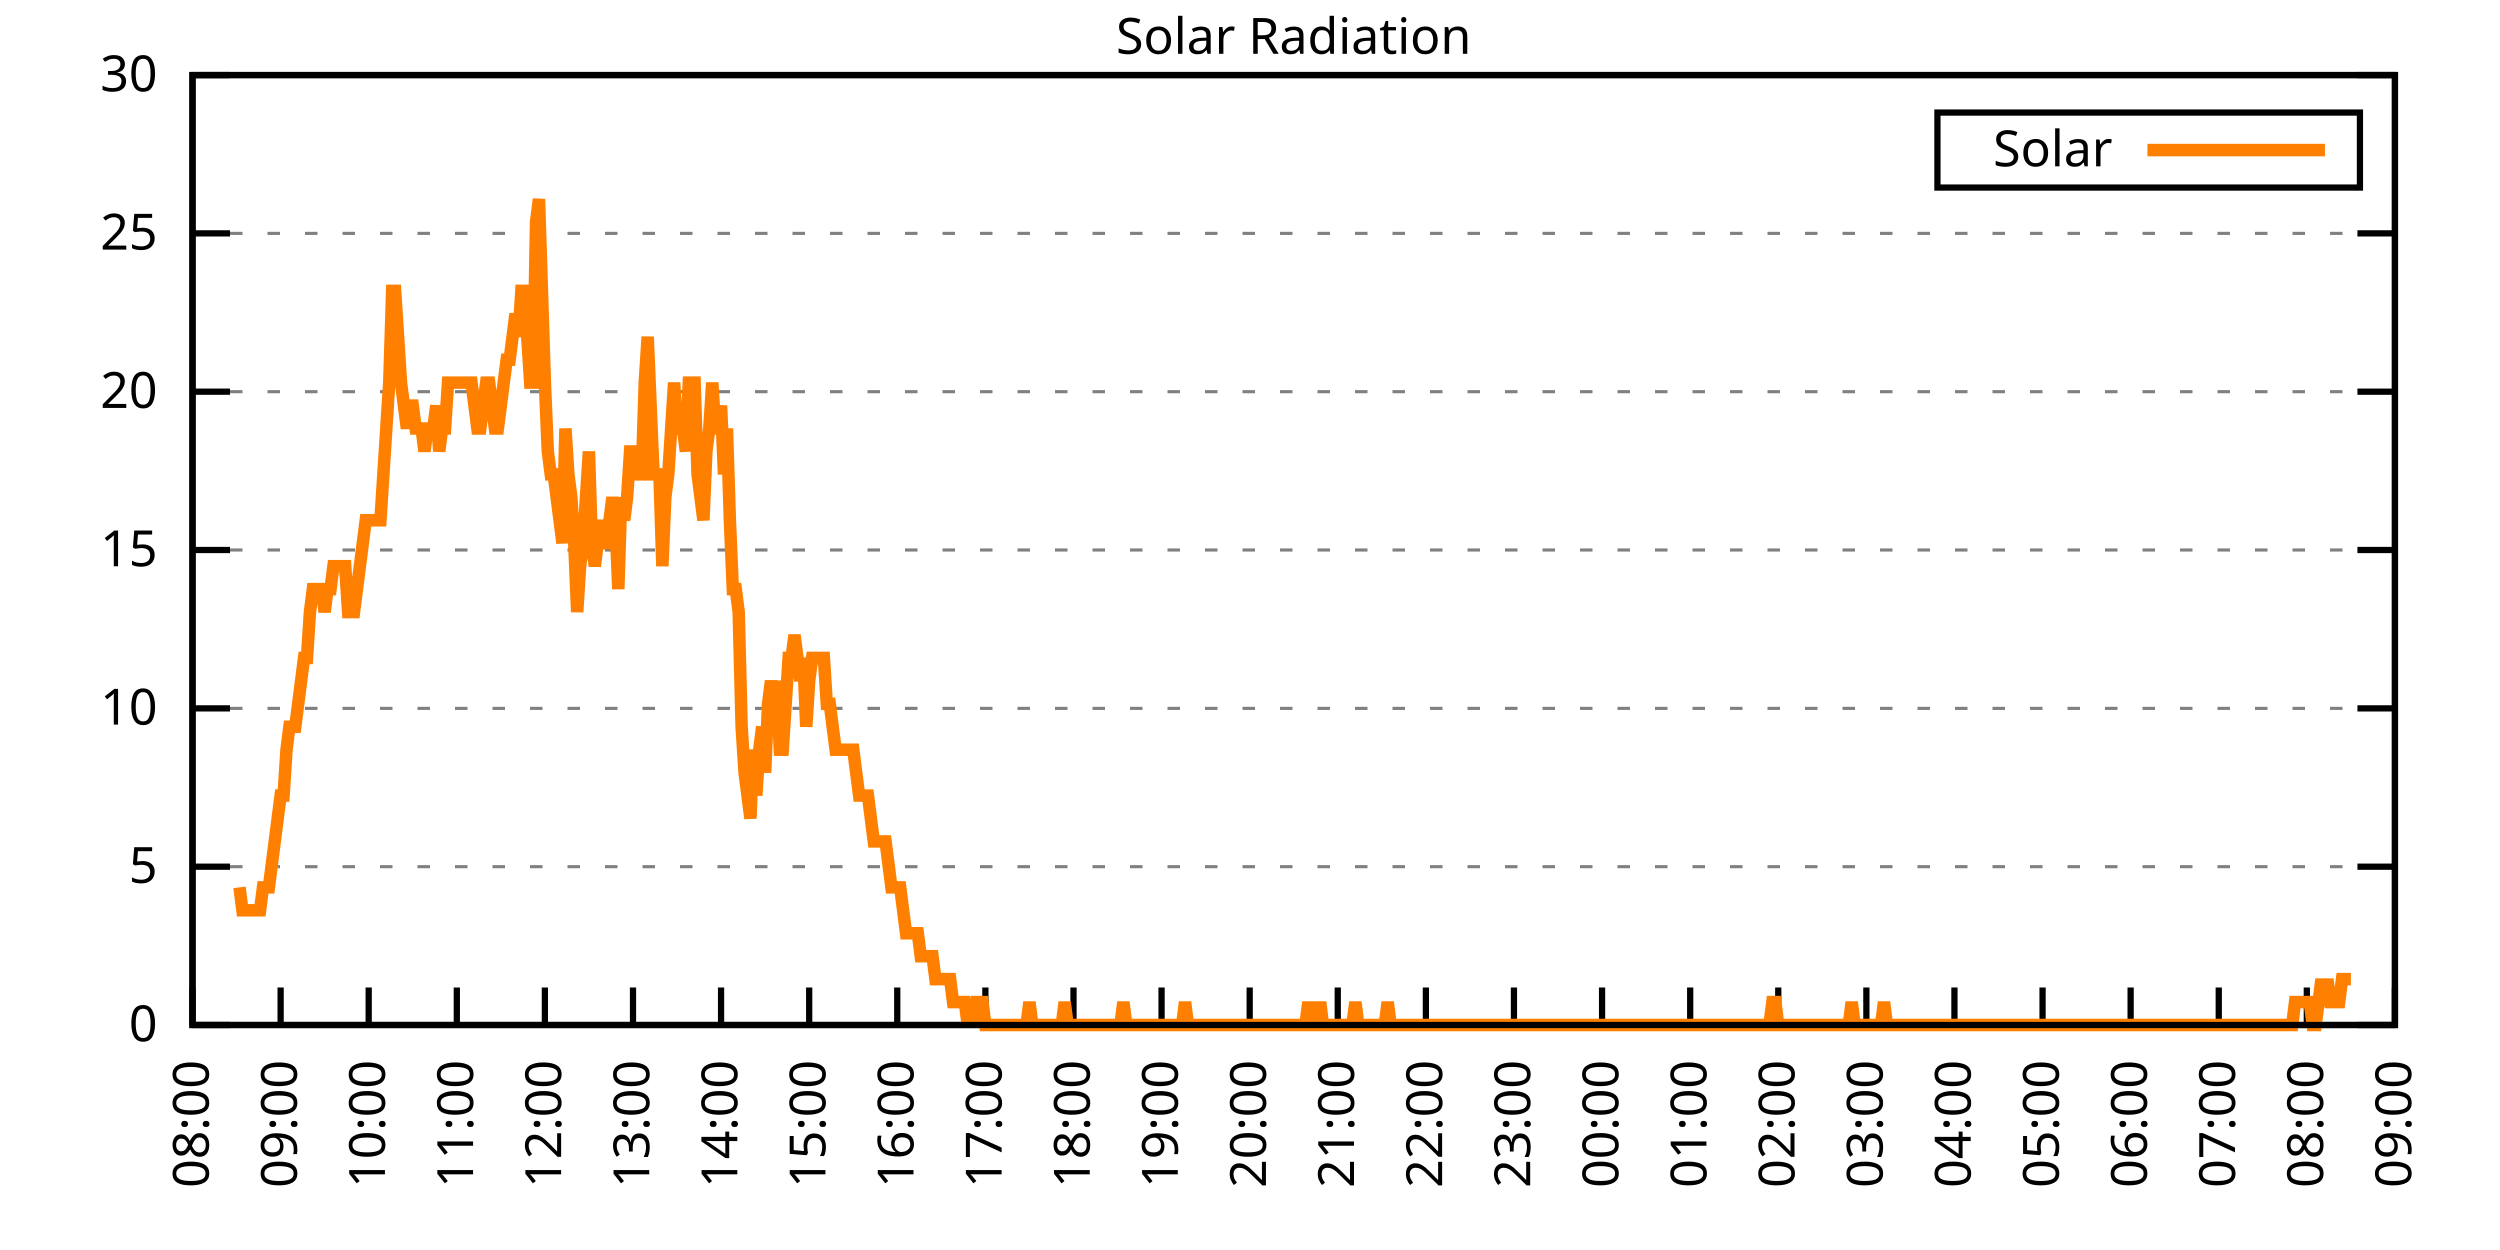
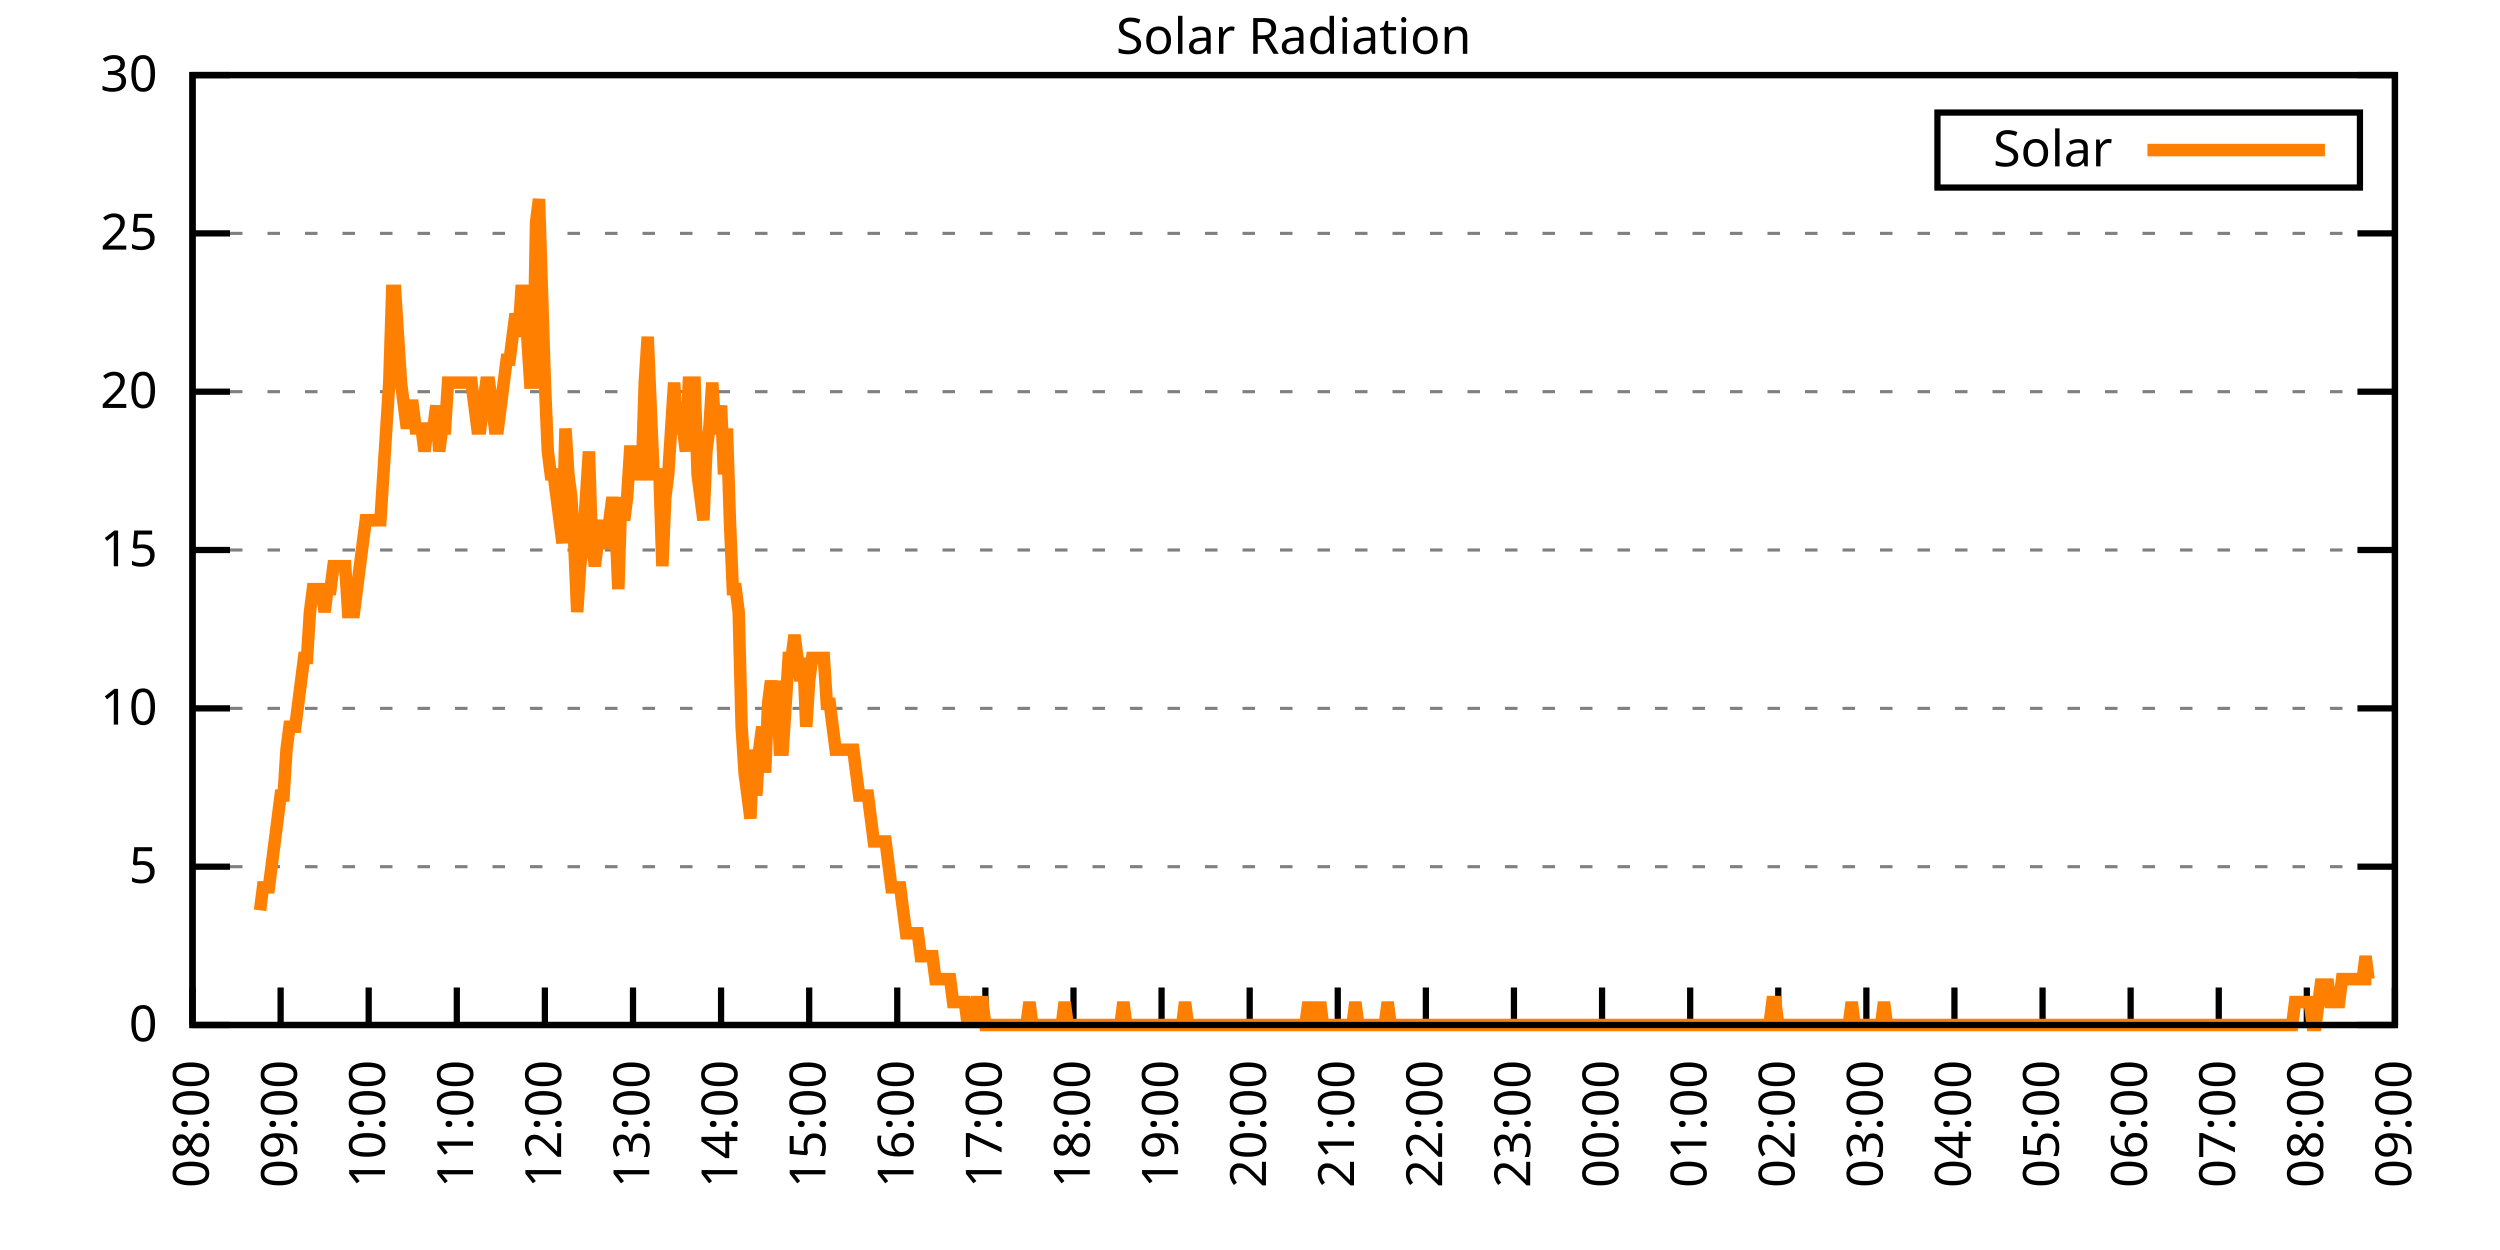
<svg xmlns="http://www.w3.org/2000/svg" xmlns:xlink="http://www.w3.org/1999/xlink" width="400" height="200" viewBox="0 0 400 200">
  <g id="gnuplot_canvas">
    <rect x="0" y="0" width="400" height="200" fill="none" />
    <defs>
      <circle id="gpDot" r="0.5" stroke-width="0.5" stroke="currentColor" />
      <path id="gpPt0" stroke-width="0.333" stroke="currentColor" d="M-1,0 h2 M0,-1 v2" />
      <path id="gpPt1" stroke-width="0.333" stroke="currentColor" d="M-1,-1 L1,1 M1,-1 L-1,1" />
      <path id="gpPt2" stroke-width="0.333" stroke="currentColor" d="M-1,0 L1,0 M0,-1 L0,1 M-1,-1 L1,1 M-1,1 L1,-1" />
      <rect id="gpPt3" stroke-width="0.333" stroke="currentColor" x="-1" y="-1" width="2" height="2" />
      <rect id="gpPt4" stroke-width="0.333" stroke="currentColor" fill="currentColor" x="-1" y="-1" width="2" height="2" />
      <circle id="gpPt5" stroke-width="0.333" stroke="currentColor" cx="0" cy="0" r="1" />
      <use xlink:href="#gpPt5" id="gpPt6" fill="currentColor" stroke="none" />
      <path id="gpPt7" stroke-width="0.333" stroke="currentColor" d="M0,-1.33 L-1.33,0.67 L1.33,0.67 z" />
      <use xlink:href="#gpPt7" id="gpPt8" fill="currentColor" stroke="none" />
      <use xlink:href="#gpPt7" id="gpPt9" stroke="currentColor" transform="rotate(180)" />
      <use xlink:href="#gpPt9" id="gpPt10" fill="currentColor" stroke="none" />
      <use xlink:href="#gpPt3" id="gpPt11" stroke="currentColor" transform="rotate(45)" />
      <use xlink:href="#gpPt11" id="gpPt12" fill="currentColor" stroke="none" />
      <path id="gpPt13" stroke-width="0.333" stroke="currentColor" d="M0,1.330 L1.265,0.411 L0.782,-1.067 L-0.782,-1.076 L-1.265,0.411 z" />
      <use xlink:href="#gpPt13" id="gpPt14" fill="currentColor" stroke="none" />
      <filter id="textbox" filterUnits="objectBoundingBox" x="0" y="0" height="1" width="1">
        <feFlood flood-color="white" flood-opacity="1" result="bgnd" />
        <feComposite in="SourceGraphic" in2="bgnd" operator="atop" />
      </filter>
      <filter id="greybox" filterUnits="objectBoundingBox" x="0" y="0" height="1" width="1">
        <feFlood flood-color="lightgrey" flood-opacity="1" result="grey" />
        <feComposite in="SourceGraphic" in2="grey" operator="atop" />
      </filter>
    </defs>
    <g fill="none" color="white" stroke="currentColor" stroke-width="1.00" stroke-linecap="butt" stroke-linejoin="miter">
</g>
    <g fill="none" color="black" stroke="currentColor" stroke-width="1.00" stroke-linecap="butt" stroke-linejoin="miter">
      <g stroke="none" shape-rendering="crispEdges">
        <polygon fill="rgb(255, 255, 255)" points="30.80,164.00 383.18,164.00 383.18,12.02 30.80,12.02 " />
      </g>
    </g>
    <g fill="none" color="black" stroke="currentColor" stroke-width="1.00" stroke-linecap="butt" stroke-linejoin="miter">
</g>
    <g fill="none" color="black" stroke="black" stroke-width="0.50" stroke-linecap="butt" stroke-linejoin="miter">
</g>
    <g fill="none" color="gray" stroke="currentColor" stroke-width="0.50" stroke-linecap="butt" stroke-linejoin="miter">
      <path stroke="gray" stroke-dasharray="2,4" class="gridline" d="M30.80,164.00 L383.19,164.00  " />
    </g>
    <g fill="none" color="gray" stroke="gray" stroke-width="1.00" stroke-linecap="butt" stroke-linejoin="miter">
</g>
    <g fill="none" color="black" stroke="currentColor" stroke-width="1.00" stroke-linecap="butt" stroke-linejoin="miter">
      <path stroke="black" d="M30.80,164.00 L36.80,164.00 M383.19,164.00 L377.19,164.00  " />
      <g transform="translate(25.20,166.60)" stroke="none" fill="black" font-family="Sans" font-size="8.00" text-anchor="end">
        <text>
          <tspan font-family="Sans"> 0</tspan>
        </text>
      </g>
    </g>
    <g fill="none" color="black" stroke="currentColor" stroke-width="1.00" stroke-linecap="butt" stroke-linejoin="miter">
</g>
    <g fill="none" color="black" stroke="black" stroke-width="0.50" stroke-linecap="butt" stroke-linejoin="miter">
</g>
    <g fill="none" color="gray" stroke="currentColor" stroke-width="0.50" stroke-linecap="butt" stroke-linejoin="miter">
      <path stroke="gray" stroke-dasharray="2,4" class="gridline" d="M30.80,138.67 L383.19,138.67  " />
    </g>
    <g fill="none" color="gray" stroke="gray" stroke-width="1.00" stroke-linecap="butt" stroke-linejoin="miter">
</g>
    <g fill="none" color="black" stroke="currentColor" stroke-width="1.00" stroke-linecap="butt" stroke-linejoin="miter">
      <path stroke="black" d="M30.80,138.67 L36.80,138.67 M383.19,138.67 L377.19,138.67  " />
      <g transform="translate(25.20,141.27)" stroke="none" fill="black" font-family="Sans" font-size="8.00" text-anchor="end">
        <text>
          <tspan font-family="Sans"> 5</tspan>
        </text>
      </g>
    </g>
    <g fill="none" color="black" stroke="currentColor" stroke-width="1.00" stroke-linecap="butt" stroke-linejoin="miter">
</g>
    <g fill="none" color="black" stroke="black" stroke-width="0.50" stroke-linecap="butt" stroke-linejoin="miter">
</g>
    <g fill="none" color="gray" stroke="currentColor" stroke-width="0.50" stroke-linecap="butt" stroke-linejoin="miter">
      <path stroke="gray" stroke-dasharray="2,4" class="gridline" d="M30.80,113.34 L383.19,113.34  " />
    </g>
    <g fill="none" color="gray" stroke="gray" stroke-width="1.00" stroke-linecap="butt" stroke-linejoin="miter">
</g>
    <g fill="none" color="black" stroke="currentColor" stroke-width="1.00" stroke-linecap="butt" stroke-linejoin="miter">
      <path stroke="black" d="M30.80,113.34 L36.80,113.34 M383.19,113.34 L377.19,113.34  " />
      <g transform="translate(25.20,115.94)" stroke="none" fill="black" font-family="Sans" font-size="8.00" text-anchor="end">
        <text>
          <tspan font-family="Sans"> 10</tspan>
        </text>
      </g>
    </g>
    <g fill="none" color="black" stroke="currentColor" stroke-width="1.00" stroke-linecap="butt" stroke-linejoin="miter">
</g>
    <g fill="none" color="black" stroke="black" stroke-width="0.50" stroke-linecap="butt" stroke-linejoin="miter">
</g>
    <g fill="none" color="gray" stroke="currentColor" stroke-width="0.50" stroke-linecap="butt" stroke-linejoin="miter">
      <path stroke="gray" stroke-dasharray="2,4" class="gridline" d="M30.80,88.00 L383.19,88.00  " />
    </g>
    <g fill="none" color="gray" stroke="gray" stroke-width="1.00" stroke-linecap="butt" stroke-linejoin="miter">
</g>
    <g fill="none" color="black" stroke="currentColor" stroke-width="1.00" stroke-linecap="butt" stroke-linejoin="miter">
      <path stroke="black" d="M30.80,88.00 L36.80,88.00 M383.19,88.00 L377.19,88.00  " />
      <g transform="translate(25.20,90.60)" stroke="none" fill="black" font-family="Sans" font-size="8.00" text-anchor="end">
        <text>
          <tspan font-family="Sans"> 15</tspan>
        </text>
      </g>
    </g>
    <g fill="none" color="black" stroke="currentColor" stroke-width="1.00" stroke-linecap="butt" stroke-linejoin="miter">
</g>
    <g fill="none" color="black" stroke="black" stroke-width="0.50" stroke-linecap="butt" stroke-linejoin="miter">
</g>
    <g fill="none" color="gray" stroke="currentColor" stroke-width="0.50" stroke-linecap="butt" stroke-linejoin="miter">
      <path stroke="gray" stroke-dasharray="2,4" class="gridline" d="M30.80,62.67 L383.19,62.67  " />
    </g>
    <g fill="none" color="gray" stroke="gray" stroke-width="1.00" stroke-linecap="butt" stroke-linejoin="miter">
</g>
    <g fill="none" color="black" stroke="currentColor" stroke-width="1.00" stroke-linecap="butt" stroke-linejoin="miter">
      <path stroke="black" d="M30.80,62.67 L36.80,62.67 M383.19,62.67 L377.19,62.67  " />
      <g transform="translate(25.20,65.27)" stroke="none" fill="black" font-family="Sans" font-size="8.00" text-anchor="end">
        <text>
          <tspan font-family="Sans"> 20</tspan>
        </text>
      </g>
    </g>
    <g fill="none" color="black" stroke="currentColor" stroke-width="1.00" stroke-linecap="butt" stroke-linejoin="miter">
</g>
    <g fill="none" color="black" stroke="black" stroke-width="0.50" stroke-linecap="butt" stroke-linejoin="miter">
</g>
    <g fill="none" color="gray" stroke="currentColor" stroke-width="0.50" stroke-linecap="butt" stroke-linejoin="miter">
      <path stroke="gray" stroke-dasharray="2,4" class="gridline" d="M30.80,37.34 L383.19,37.34  " />
    </g>
    <g fill="none" color="gray" stroke="gray" stroke-width="1.00" stroke-linecap="butt" stroke-linejoin="miter">
</g>
    <g fill="none" color="black" stroke="currentColor" stroke-width="1.00" stroke-linecap="butt" stroke-linejoin="miter">
      <path stroke="black" d="M30.80,37.34 L36.80,37.34 M383.19,37.34 L377.19,37.34  " />
      <g transform="translate(25.20,39.94)" stroke="none" fill="black" font-family="Sans" font-size="8.00" text-anchor="end">
        <text>
          <tspan font-family="Sans"> 25</tspan>
        </text>
      </g>
    </g>
    <g fill="none" color="black" stroke="currentColor" stroke-width="1.00" stroke-linecap="butt" stroke-linejoin="miter">
</g>
    <g fill="none" color="black" stroke="black" stroke-width="0.50" stroke-linecap="butt" stroke-linejoin="miter">
</g>
    <g fill="none" color="gray" stroke="currentColor" stroke-width="0.50" stroke-linecap="butt" stroke-linejoin="miter">
      <path stroke="gray" stroke-dasharray="2,4" class="gridline" d="M30.80,12.01 L383.19,12.01  " />
    </g>
    <g fill="none" color="gray" stroke="gray" stroke-width="1.00" stroke-linecap="butt" stroke-linejoin="miter">
</g>
    <g fill="none" color="black" stroke="currentColor" stroke-width="1.00" stroke-linecap="butt" stroke-linejoin="miter">
      <path stroke="black" d="M30.80,12.01 L36.80,12.01 M383.19,12.01 L377.19,12.01  " />
      <g transform="translate(25.20,14.61)" stroke="none" fill="black" font-family="Sans" font-size="8.00" text-anchor="end">
        <text>
          <tspan font-family="Sans"> 30</tspan>
        </text>
      </g>
    </g>
    <g fill="none" color="black" stroke="currentColor" stroke-width="1.00" stroke-linecap="butt" stroke-linejoin="miter">
      <path stroke="black" d="M30.80,164.00 L30.80,158.00  " />
      <g transform="translate(33.40,169.60) rotate(270.00)" stroke="none" fill="black" font-family="Sans" font-size="8.00" text-anchor="end">
        <text>
          <tspan font-family="Sans">08:00</tspan>
        </text>
      </g>
    </g>
    <g fill="none" color="black" stroke="currentColor" stroke-width="1.00" stroke-linecap="butt" stroke-linejoin="miter">
      <path stroke="black" d="M44.90,164.00 L44.90,158.00  " />
      <g transform="translate(47.50,169.60) rotate(270.00)" stroke="none" fill="black" font-family="Sans" font-size="8.00" text-anchor="end">
        <text>
          <tspan font-family="Sans">09:00</tspan>
        </text>
      </g>
    </g>
    <g fill="none" color="black" stroke="currentColor" stroke-width="1.00" stroke-linecap="butt" stroke-linejoin="miter">
      <path stroke="black" d="M58.99,164.00 L58.99,158.00  " />
      <g transform="translate(61.59,169.60) rotate(270.00)" stroke="none" fill="black" font-family="Sans" font-size="8.00" text-anchor="end">
        <text>
          <tspan font-family="Sans">10:00</tspan>
        </text>
      </g>
    </g>
    <g fill="none" color="black" stroke="currentColor" stroke-width="1.00" stroke-linecap="butt" stroke-linejoin="miter">
      <path stroke="black" d="M73.09,164.00 L73.09,158.00  " />
      <g transform="translate(75.69,169.60) rotate(270.00)" stroke="none" fill="black" font-family="Sans" font-size="8.00" text-anchor="end">
        <text>
          <tspan font-family="Sans">11:00</tspan>
        </text>
      </g>
    </g>
    <g fill="none" color="black" stroke="currentColor" stroke-width="1.00" stroke-linecap="butt" stroke-linejoin="miter">
      <path stroke="black" d="M87.18,164.00 L87.18,158.00  " />
      <g transform="translate(89.78,169.60) rotate(270.00)" stroke="none" fill="black" font-family="Sans" font-size="8.00" text-anchor="end">
        <text>
          <tspan font-family="Sans">12:00</tspan>
        </text>
      </g>
    </g>
    <g fill="none" color="black" stroke="currentColor" stroke-width="1.00" stroke-linecap="butt" stroke-linejoin="miter">
      <path stroke="black" d="M101.28,164.00 L101.28,158.00  " />
      <g transform="translate(103.88,169.60) rotate(270.00)" stroke="none" fill="black" font-family="Sans" font-size="8.00" text-anchor="end">
        <text>
          <tspan font-family="Sans">13:00</tspan>
        </text>
      </g>
    </g>
    <g fill="none" color="black" stroke="currentColor" stroke-width="1.00" stroke-linecap="butt" stroke-linejoin="miter">
      <path stroke="black" d="M115.37,164.00 L115.37,158.00  " />
      <g transform="translate(117.97,169.60) rotate(270.00)" stroke="none" fill="black" font-family="Sans" font-size="8.00" text-anchor="end">
        <text>
          <tspan font-family="Sans">14:00</tspan>
        </text>
      </g>
    </g>
    <g fill="none" color="black" stroke="currentColor" stroke-width="1.00" stroke-linecap="butt" stroke-linejoin="miter">
      <path stroke="black" d="M129.47,164.00 L129.47,158.00  " />
      <g transform="translate(132.07,169.60) rotate(270.00)" stroke="none" fill="black" font-family="Sans" font-size="8.00" text-anchor="end">
        <text>
          <tspan font-family="Sans">15:00</tspan>
        </text>
      </g>
    </g>
    <g fill="none" color="black" stroke="currentColor" stroke-width="1.00" stroke-linecap="butt" stroke-linejoin="miter">
      <path stroke="black" d="M143.56,164.00 L143.56,158.00  " />
      <g transform="translate(146.16,169.60) rotate(270.00)" stroke="none" fill="black" font-family="Sans" font-size="8.00" text-anchor="end">
        <text>
          <tspan font-family="Sans">16:00</tspan>
        </text>
      </g>
    </g>
    <g fill="none" color="black" stroke="currentColor" stroke-width="1.00" stroke-linecap="butt" stroke-linejoin="miter">
      <path stroke="black" d="M157.66,164.00 L157.66,158.00  " />
      <g transform="translate(160.26,169.60) rotate(270.00)" stroke="none" fill="black" font-family="Sans" font-size="8.00" text-anchor="end">
        <text>
          <tspan font-family="Sans">17:00</tspan>
        </text>
      </g>
    </g>
    <g fill="none" color="black" stroke="currentColor" stroke-width="1.00" stroke-linecap="butt" stroke-linejoin="miter">
      <path stroke="black" d="M171.76,164.00 L171.76,158.00  " />
      <g transform="translate(174.36,169.60) rotate(270.00)" stroke="none" fill="black" font-family="Sans" font-size="8.00" text-anchor="end">
        <text>
          <tspan font-family="Sans">18:00</tspan>
        </text>
      </g>
    </g>
    <g fill="none" color="black" stroke="currentColor" stroke-width="1.00" stroke-linecap="butt" stroke-linejoin="miter">
      <path stroke="black" d="M185.85,164.00 L185.85,158.00  " />
      <g transform="translate(188.45,169.60) rotate(270.00)" stroke="none" fill="black" font-family="Sans" font-size="8.00" text-anchor="end">
        <text>
          <tspan font-family="Sans">19:00</tspan>
        </text>
      </g>
    </g>
    <g fill="none" color="black" stroke="currentColor" stroke-width="1.00" stroke-linecap="butt" stroke-linejoin="miter">
      <path stroke="black" d="M199.95,164.00 L199.95,158.00  " />
      <g transform="translate(202.55,169.60) rotate(270.00)" stroke="none" fill="black" font-family="Sans" font-size="8.00" text-anchor="end">
        <text>
          <tspan font-family="Sans">20:00</tspan>
        </text>
      </g>
    </g>
    <g fill="none" color="black" stroke="currentColor" stroke-width="1.00" stroke-linecap="butt" stroke-linejoin="miter">
      <path stroke="black" d="M214.04,164.00 L214.04,158.00  " />
      <g transform="translate(216.64,169.60) rotate(270.00)" stroke="none" fill="black" font-family="Sans" font-size="8.00" text-anchor="end">
        <text>
          <tspan font-family="Sans">21:00</tspan>
        </text>
      </g>
    </g>
    <g fill="none" color="black" stroke="currentColor" stroke-width="1.00" stroke-linecap="butt" stroke-linejoin="miter">
      <path stroke="black" d="M228.14,164.00 L228.14,158.00  " />
      <g transform="translate(230.74,169.60) rotate(270.00)" stroke="none" fill="black" font-family="Sans" font-size="8.00" text-anchor="end">
        <text>
          <tspan font-family="Sans">22:00</tspan>
        </text>
      </g>
    </g>
    <g fill="none" color="black" stroke="currentColor" stroke-width="1.00" stroke-linecap="butt" stroke-linejoin="miter">
      <path stroke="black" d="M242.23,164.00 L242.23,158.00  " />
      <g transform="translate(244.83,169.60) rotate(270.00)" stroke="none" fill="black" font-family="Sans" font-size="8.00" text-anchor="end">
        <text>
          <tspan font-family="Sans">23:00</tspan>
        </text>
      </g>
    </g>
    <g fill="none" color="black" stroke="currentColor" stroke-width="1.00" stroke-linecap="butt" stroke-linejoin="miter">
      <path stroke="black" d="M256.33,164.00 L256.33,158.00  " />
      <g transform="translate(258.93,169.60) rotate(270.00)" stroke="none" fill="black" font-family="Sans" font-size="8.00" text-anchor="end">
        <text>
          <tspan font-family="Sans">00:00</tspan>
        </text>
      </g>
    </g>
    <g fill="none" color="black" stroke="currentColor" stroke-width="1.00" stroke-linecap="butt" stroke-linejoin="miter">
      <path stroke="black" d="M270.43,164.00 L270.43,158.00  " />
      <g transform="translate(273.03,169.60) rotate(270.00)" stroke="none" fill="black" font-family="Sans" font-size="8.00" text-anchor="end">
        <text>
          <tspan font-family="Sans">01:00</tspan>
        </text>
      </g>
    </g>
    <g fill="none" color="black" stroke="currentColor" stroke-width="1.00" stroke-linecap="butt" stroke-linejoin="miter">
      <path stroke="black" d="M284.52,164.00 L284.52,158.00  " />
      <g transform="translate(287.12,169.60) rotate(270.00)" stroke="none" fill="black" font-family="Sans" font-size="8.00" text-anchor="end">
        <text>
          <tspan font-family="Sans">02:00</tspan>
        </text>
      </g>
    </g>
    <g fill="none" color="black" stroke="currentColor" stroke-width="1.00" stroke-linecap="butt" stroke-linejoin="miter">
      <path stroke="black" d="M298.62,164.00 L298.62,158.00  " />
      <g transform="translate(301.22,169.60) rotate(270.00)" stroke="none" fill="black" font-family="Sans" font-size="8.00" text-anchor="end">
        <text>
          <tspan font-family="Sans">03:00</tspan>
        </text>
      </g>
    </g>
    <g fill="none" color="black" stroke="currentColor" stroke-width="1.00" stroke-linecap="butt" stroke-linejoin="miter">
      <path stroke="black" d="M312.71,164.00 L312.71,158.00  " />
      <g transform="translate(315.31,169.60) rotate(270.00)" stroke="none" fill="black" font-family="Sans" font-size="8.00" text-anchor="end">
        <text>
          <tspan font-family="Sans">04:00</tspan>
        </text>
      </g>
    </g>
    <g fill="none" color="black" stroke="currentColor" stroke-width="1.00" stroke-linecap="butt" stroke-linejoin="miter">
      <path stroke="black" d="M326.81,164.00 L326.81,158.00  " />
      <g transform="translate(329.41,169.60) rotate(270.00)" stroke="none" fill="black" font-family="Sans" font-size="8.00" text-anchor="end">
        <text>
          <tspan font-family="Sans">05:00</tspan>
        </text>
      </g>
    </g>
    <g fill="none" color="black" stroke="currentColor" stroke-width="1.00" stroke-linecap="butt" stroke-linejoin="miter">
      <path stroke="black" d="M340.90,164.00 L340.90,158.00  " />
      <g transform="translate(343.50,169.60) rotate(270.00)" stroke="none" fill="black" font-family="Sans" font-size="8.00" text-anchor="end">
        <text>
          <tspan font-family="Sans">06:00</tspan>
        </text>
      </g>
    </g>
    <g fill="none" color="black" stroke="currentColor" stroke-width="1.00" stroke-linecap="butt" stroke-linejoin="miter">
      <path stroke="black" d="M355.00,164.00 L355.00,158.00  " />
      <g transform="translate(357.60,169.60) rotate(270.00)" stroke="none" fill="black" font-family="Sans" font-size="8.00" text-anchor="end">
        <text>
          <tspan font-family="Sans">07:00</tspan>
        </text>
      </g>
    </g>
    <g fill="none" color="black" stroke="currentColor" stroke-width="1.00" stroke-linecap="butt" stroke-linejoin="miter">
      <path stroke="black" d="M369.09,164.00 L369.09,158.00  " />
      <g transform="translate(371.69,169.60) rotate(270.00)" stroke="none" fill="black" font-family="Sans" font-size="8.00" text-anchor="end">
        <text>
          <tspan font-family="Sans">08:00</tspan>
        </text>
      </g>
    </g>
    <g fill="none" color="black" stroke="currentColor" stroke-width="1.00" stroke-linecap="butt" stroke-linejoin="miter">
      <path stroke="black" d="M383.19,164.00 L383.19,158.00  " />
      <g transform="translate(385.79,169.60) rotate(270.00)" stroke="none" fill="black" font-family="Sans" font-size="8.00" text-anchor="end">
        <text>
          <tspan font-family="Sans">09:00</tspan>
        </text>
      </g>
    </g>
    <g fill="none" color="black" stroke="currentColor" stroke-width="1.00" stroke-linecap="butt" stroke-linejoin="miter">
</g>
    <g fill="none" color="black" stroke="currentColor" stroke-width="1.00" stroke-linecap="butt" stroke-linejoin="miter">
      <path stroke="black" d="M30.80,12.01 L30.80,164.00 L383.19,164.00 L383.19,12.01 L30.80,12.01 Z  " />
    </g>
    <g fill="none" color="black" stroke="currentColor" stroke-width="1.00" stroke-linecap="butt" stroke-linejoin="miter">
</g>
    <g fill="none" color="black" stroke="currentColor" stroke-width="1.00" stroke-linecap="butt" stroke-linejoin="miter">
      <path stroke="black" d="M309.99,30.01 L309.99,18.01 L377.59,18.01 L377.59,30.01 L309.99,30.01 Z  " />
    </g>
    <g id="Solar_Radiation_plot_1">
      <g fill="none" color="white" stroke="black" stroke-width="2.00" stroke-linecap="butt" stroke-linejoin="miter">
</g>
      <g fill="none" color="black" stroke="currentColor" stroke-width="2.00" stroke-linecap="butt" stroke-linejoin="miter">
        <g transform="translate(337.99,26.61)" stroke="none" fill="black" font-family="Sans" font-size="8.00" text-anchor="end">
          <text>
            <tspan font-family="Sans">Solar</tspan>
          </text>
        </g>
      </g>
      <g fill="none" color="black" stroke="currentColor" stroke-width="2.00" stroke-linecap="butt" stroke-linejoin="miter">
-         <path stroke="rgb(255, 127,   0)" d="M343.59,24.01 L371.99,24.01 M38.32,141.98 L38.79,145.65 L39.26,145.65 L39.73,145.65 L40.20,145.65 L40.67,145.65   L41.14,145.65 L41.61,145.65 L42.08,141.98 L42.55,141.98 L43.02,141.98 L43.49,138.30 L43.96,134.63 L44.43,130.96   L44.90,127.29 L45.37,127.29 L45.84,119.95 L46.31,116.28 L46.78,116.28 L47.24,116.28 L47.71,112.61 L48.18,108.94   L48.65,105.27 L49.12,105.27 L49.59,97.93 L50.06,94.26 L50.53,94.26 L51.00,94.26 L51.47,94.26 L51.94,97.93   L52.41,94.26 L52.88,94.26 L53.35,90.59 L53.82,90.59 L54.29,90.59 L54.76,90.59 L55.23,90.59 L55.70,97.93   L56.17,97.93 L56.64,97.93 L57.11,94.26 L57.58,90.59 L58.05,86.91 L58.52,83.24 L58.99,83.24 L59.46,83.24   L59.93,83.24 L60.40,83.24 L60.87,83.24 L61.34,75.90 L61.81,68.56 L62.28,61.22 L62.75,46.54 L63.22,46.54   L63.69,53.88 L64.16,61.22 L64.63,64.89 L65.10,68.56 L65.57,64.89 L66.04,64.89 L66.51,68.56 L66.98,68.56   L67.45,68.56 L67.92,72.23 L68.39,68.56 L68.86,68.56 L69.33,68.56 L69.80,64.89 L70.27,72.23 L70.74,68.56   L71.21,68.56 L71.68,61.22 L72.15,61.22 L72.62,61.22 L73.09,61.22 L73.56,61.22 L74.03,61.22 L74.50,61.22   L74.97,61.22 L75.44,61.22 L75.91,64.89 L76.38,68.56 L76.85,68.56 L77.32,64.89 L77.79,61.22 L78.26,61.22   L78.73,64.89 L79.19,68.56 L79.66,68.56 L80.13,64.89 L80.60,61.22 L81.07,57.55 L81.54,57.55 L82.01,53.88   L82.48,50.21 L82.95,53.88 L83.42,46.54 L83.89,46.54 L84.36,53.88 L84.83,61.22 L85.30,61.22 L85.77,35.52   L86.24,31.85 L86.71,46.54 L87.18,61.22 L87.65,72.23 L88.12,75.90 L88.59,75.90 L89.06,79.57 L89.53,83.24   L90.00,86.91 L90.47,68.56 L90.94,75.90 L91.41,79.57 L91.88,86.91 L92.35,97.93 L92.82,90.59 L93.29,86.91   L93.76,79.57 L94.23,72.23 L94.70,86.91 L95.17,90.59 L95.64,86.91 L96.11,83.24 L96.58,86.91 L97.05,86.91   L97.52,83.24 L97.99,79.57 L98.46,83.24 L98.93,94.26 L99.40,79.57 L99.87,83.24 L100.34,79.57 L100.81,72.23   L101.28,72.23 L101.75,72.23 L102.22,75.90 L102.69,75.90 L103.16,61.22 L103.63,53.88 L104.10,64.89 L104.57,75.90   L105.04,75.90 L105.51,75.90 L105.98,90.59 L106.45,79.57 L106.92,75.90 L107.39,68.56 L107.86,61.22 L108.33,68.56   L108.80,68.56 L109.27,68.56 L109.74,72.23 L110.21,61.22 L110.68,61.22 L111.14,61.22 L111.61,75.90 L112.08,79.57   L112.55,83.24 L113.02,72.23 L113.49,68.56 L113.96,61.22 L114.43,68.56 L114.90,68.56 L115.37,64.89 L115.84,75.90   L116.31,68.56 L116.78,83.24 L117.25,94.26 L117.72,94.26 L118.19,97.93 L118.66,116.28 L119.13,123.62 L119.60,127.29   L120.07,130.96 L120.54,119.95 L121.01,127.29 L121.48,119.95 L121.95,116.28 L122.42,123.62 L122.89,112.61 L123.36,108.94   L123.83,112.61 L124.30,108.94 L124.77,119.95 L125.24,119.95 L125.71,112.61 L126.18,105.27 L126.65,105.27 L127.12,101.60   L127.59,105.27 L128.06,108.94 L128.53,105.27 L129.00,116.28 L129.47,108.94 L129.94,105.27 L130.41,105.27 L130.88,105.27   L131.35,105.27 L131.82,105.27 L132.29,112.61 L132.76,112.61 L133.23,116.28 L133.70,119.95 L134.17,119.95 L134.64,119.95   L135.11,119.95 L135.58,119.95 L136.05,119.95 L136.52,119.95 L136.99,123.62 L137.46,127.29 L137.93,127.29 L138.40,127.29   L138.87,127.29 L139.34,130.96 L139.81,134.63 L140.28,134.63 L140.75,134.63 L141.22,134.63 L141.69,134.63 L142.16,138.30   L142.63,141.98 L143.09,141.98 L143.56,141.98 L144.03,141.98 L144.50,145.65 L144.97,149.32 L145.44,149.32 L145.91,149.32   L146.38,149.32 L146.85,149.32 L147.32,152.99 L147.79,152.99 L148.26,152.99 L148.73,152.99 L149.20,152.99 L149.67,156.66   L150.14,156.66 L150.61,156.66 L151.08,156.66 L151.55,156.66 L152.02,156.66 L152.49,160.33 L152.96,160.33 L153.43,160.33   L153.90,160.33 L154.37,160.33 L154.84,164.00 L155.31,160.33 L155.78,164.00 L156.25,160.33 L156.72,160.33 L157.19,160.33   L157.66,164.00 L158.13,164.00 L158.60,164.00 L159.07,164.00 L159.54,164.00 L160.01,164.00 L160.48,164.00 L160.95,164.00   L161.42,164.00 L161.89,164.00 L162.36,164.00 L162.83,164.00 L163.30,164.00 L163.77,164.00 L164.24,164.00 L164.71,160.33   L165.18,164.00 L165.65,164.00 L166.12,164.00 L166.59,164.00 L167.06,164.00 L167.53,164.00 L168.00,164.00 L168.47,164.00   L168.94,164.00 L169.41,164.00 L169.88,164.00 L170.35,160.33 L170.82,164.00 L171.29,164.00 L171.76,164.00 L172.23,164.00   L172.70,164.00 L173.17,164.00 L173.64,164.00 L174.11,164.00 L174.58,164.00 L175.04,164.00 L175.51,164.00 L175.98,164.00   L176.45,164.00 L176.92,164.00 L177.39,164.00 L177.86,164.00 L178.33,164.00 L178.80,164.00 L179.27,164.00 L179.74,160.33   L180.21,164.00 L180.68,164.00 L181.15,164.00 L181.62,164.00 L182.09,164.00 L182.56,164.00 L183.03,164.00 L183.50,164.00   L183.97,164.00 L184.44,164.00 L184.91,164.00 L185.38,164.00 L185.85,164.00 L186.32,164.00 L186.79,164.00 L187.26,164.00   L187.73,164.00 L188.20,164.00 L188.67,164.00 L189.14,164.00 L189.61,160.33 L190.08,164.00 L190.55,164.00 L191.02,164.00   L191.49,164.00 L191.96,164.00 L192.43,164.00 L192.90,164.00 L193.37,164.00 L193.84,164.00 L194.31,164.00 L194.78,164.00   L195.25,164.00 L195.72,164.00 L196.19,164.00 L196.66,164.00 L197.13,164.00 L197.60,164.00 L198.07,164.00 L198.54,164.00   L199.01,164.00 L199.48,164.00 L199.95,164.00 L200.42,164.00 L200.89,164.00 L201.36,164.00 L201.83,164.00 L202.30,164.00   L202.77,164.00 L203.24,164.00 L203.71,164.00 L204.18,164.00 L204.65,164.00 L205.12,164.00 L205.59,164.00 L206.06,164.00   L206.53,164.00 L207.00,164.00 L207.46,164.00 L207.93,164.00 L208.40,164.00 L208.87,164.00 L209.34,160.33 L209.81,164.00   L210.28,164.00 L210.75,164.00 L211.22,160.33 L211.69,164.00 L212.16,164.00 L212.63,164.00 L213.10,164.00 L213.57,164.00   L214.04,164.00 L214.51,164.00 L214.98,164.00 L215.45,164.00 L215.92,164.00 L216.39,164.00 L216.86,160.33 L217.33,164.00   L217.80,164.00 L218.27,164.00 L218.74,164.00 L219.21,164.00 L219.68,164.00 L220.15,164.00 L220.62,164.00 L221.09,164.00   L221.56,164.00 L222.03,160.33 L222.50,164.00 L222.97,164.00 L223.44,164.00 L223.91,164.00 L224.38,164.00 L224.85,164.00   L225.32,164.00 L225.79,164.00 L226.26,164.00 L226.73,164.00 L227.20,164.00 L227.67,164.00 L228.14,164.00 L228.61,164.00   L229.08,164.00 L229.55,164.00 L230.02,164.00 L230.49,164.00 L230.96,164.00 L231.43,164.00 L231.90,164.00 L232.37,164.00   L232.84,164.00 L233.31,164.00 L233.78,164.00 L234.25,164.00 L234.72,164.00 L235.19,164.00 L235.66,164.00 L236.13,164.00   L236.60,164.00 L237.07,164.00 L237.54,164.00 L238.01,164.00 L238.48,164.00 L238.95,164.00 L239.41,164.00 L239.88,164.00   L240.35,164.00 L240.82,164.00 L241.29,164.00 L241.76,164.00 L242.23,164.00 L242.70,164.00 L243.17,164.00 L243.64,164.00   L244.11,164.00 L244.58,164.00 L245.05,164.00 L245.52,164.00 L245.99,164.00 L246.46,164.00 L246.93,164.00 L247.40,164.00   L247.87,164.00 L248.34,164.00 L248.81,164.00 L249.28,164.00 L249.75,164.00 L250.22,164.00 L250.69,164.00 L251.16,164.00   L251.63,164.00 L252.10,164.00 L252.57,164.00 L253.04,164.00 L253.51,164.00 L253.98,164.00 L254.45,164.00 L254.92,164.00   L255.39,164.00 L255.86,164.00 L256.33,164.00 L256.80,164.00 L257.27,164.00 L257.74,164.00 L258.21,164.00 L258.68,164.00   L259.15,164.00 L259.62,164.00 L260.09,164.00 L260.56,164.00 L261.03,164.00 L261.50,164.00 L261.97,164.00 L262.44,164.00   L262.91,164.00 L263.38,164.00 L263.85,164.00 L264.32,164.00 L264.79,164.00 L265.26,164.00 L265.73,164.00 L266.20,164.00   L266.67,164.00 L267.14,164.00 L267.61,164.00 L268.08,164.00 L268.55,164.00 L269.02,164.00 L269.49,164.00 L269.96,164.00   L270.43,164.00 L270.90,164.00 L271.36,164.00 L271.83,164.00 L272.30,164.00 L272.77,164.00 L273.24,164.00 L273.71,164.00   L274.18,164.00 L274.65,164.00 L275.12,164.00 L275.59,164.00 L276.06,164.00 L276.53,164.00 L277.00,164.00 L277.47,164.00   L277.94,164.00 L278.41,164.00 L278.88,164.00 L279.35,164.00 L279.82,164.00 L280.29,164.00 L280.76,164.00 L281.23,164.00   L281.70,164.00 L282.17,164.00 L282.64,164.00 L283.11,164.00 L283.58,160.33 L284.05,160.33 L284.52,164.00 L284.99,164.00   L285.46,164.00 L285.93,164.00 L286.40,164.00 L286.87,164.00 L287.34,164.00 L287.81,164.00 L288.28,164.00 L288.75,164.00   L289.22,164.00 L289.69,164.00 L290.16,164.00 L290.63,164.00 L291.10,164.00 L291.57,164.00 L292.04,164.00 L292.51,164.00   L292.98,164.00 L293.45,164.00 L293.92,164.00 L294.39,164.00 L294.86,164.00 L295.33,164.00 L295.80,164.00 L296.27,160.33   L296.74,164.00 L297.21,164.00 L297.68,164.00 L298.15,164.00 L298.62,164.00 L299.09,164.00 L299.56,164.00 L300.03,164.00   L300.50,164.00 L300.97,164.00 L301.44,160.33 L301.91,164.00 L302.38,164.00 L302.85,164.00 L303.31,164.00 L303.78,164.00   L304.25,164.00 L304.72,164.00 L305.19,164.00 L305.66,164.00 L306.13,164.00 L306.60,164.00 L307.07,164.00 L307.54,164.00   L308.01,164.00 L308.48,164.00 L308.95,164.00 L309.42,164.00 L309.89,164.00 L310.36,164.00 L310.83,164.00 L311.30,164.00   L311.77,164.00 L312.24,164.00 L312.71,164.00 L313.18,164.00 L313.65,164.00 L314.12,164.00 L314.59,164.00 L315.06,164.00   L315.53,164.00 L316.00,164.00 L316.47,164.00 L316.94,164.00 L317.41,164.00 L317.88,164.00 L318.35,164.00 L318.82,164.00   L319.29,164.00 L319.76,164.00 L320.23,164.00 L320.70,164.00 L321.17,164.00 L321.64,164.00 L322.11,164.00 L322.58,164.00   L323.05,164.00 L323.52,164.00 L323.99,164.00 L324.46,164.00 L324.93,164.00 L325.40,164.00 L325.87,164.00 L326.34,164.00   L326.81,164.00 L327.28,164.00 L327.75,164.00 L328.22,164.00 L328.69,164.00 L329.16,164.00 L329.63,164.00 L330.10,164.00   L330.57,164.00 L331.04,164.00 L331.51,164.00 L331.98,164.00 L332.45,164.00 L332.92,164.00 L333.39,164.00 L333.86,164.00   L334.33,164.00 L334.80,164.00 L335.26,164.00 L335.73,164.00 L336.20,164.00 L336.67,164.00 L337.14,164.00 L337.61,164.00   L338.08,164.00 L338.55,164.00 L339.02,164.00 L339.49,164.00 L339.96,164.00 L340.43,164.00 L340.90,164.00 L341.37,164.00   L341.84,164.00 L342.31,164.00 L342.78,164.00 L343.25,164.00 L343.72,164.00 L344.19,164.00 L344.66,164.00 L345.13,164.00   L345.60,164.00 L346.07,164.00 L346.54,164.00 L347.01,164.00 L347.48,164.00 L347.95,164.00 L348.42,164.00 L348.89,164.00   L349.36,164.00 L349.83,164.00 L350.30,164.00 L350.77,164.00 L351.24,164.00 L351.71,164.00 L352.18,164.00 L352.65,164.00   L353.12,164.00 L353.59,164.00 L354.06,164.00 L354.53,164.00 L355.00,164.00 L355.47,164.00 L355.94,164.00 L356.41,164.00   L356.88,164.00 L357.35,164.00 L357.82,164.00 L358.29,164.00 L358.76,164.00 L359.23,164.00 L359.70,164.00 L360.17,164.00   L360.64,164.00 L361.11,164.00 L361.58,164.00 L362.05,164.00 L362.52,164.00 L362.99,164.00 L363.46,164.00 L363.93,164.00   L364.40,164.00 L364.87,164.00 L365.34,164.00 L365.81,164.00 L366.28,164.00 L366.75,164.00 L367.21,160.33 L367.68,160.33   L368.15,160.33 L368.62,160.33 L369.09,160.33 L369.56,160.33 L370.03,164.00 L370.50,164.00 L370.97,160.33 L371.44,156.66   L371.91,160.33 L372.38,156.66 L372.85,160.33 L373.32,160.33 L373.79,160.33 L374.26,160.33 L374.73,156.66 L375.20,156.66   L375.67,156.66 L376.14,156.66  " />
+         <path stroke="rgb(255, 127,   0)" d="M343.59,24.01 L371.99,24.01 M41.61,145.65 L42.08,141.98 L42.55,141.98 L43.02,141.98 L43.49,138.30 L43.96,134.63   L44.43,130.96 L44.90,127.29 L45.37,127.29 L45.84,119.95 L46.31,116.28 L46.78,116.28 L47.24,116.28 L47.71,112.61   L48.18,108.94 L48.65,105.27 L49.12,105.27 L49.59,97.93 L50.06,94.26 L50.53,94.26 L51.00,94.26 L51.47,94.26   L51.94,97.93 L52.41,94.26 L52.88,94.26 L53.35,90.59 L53.82,90.59 L54.29,90.59 L54.76,90.59 L55.23,90.59   L55.70,97.93 L56.17,97.93 L56.64,97.93 L57.11,94.26 L57.58,90.59 L58.05,86.91 L58.52,83.24 L58.99,83.24   L59.46,83.24 L59.93,83.24 L60.40,83.24 L60.87,83.24 L61.34,75.90 L61.81,68.56 L62.28,61.22 L62.75,46.54   L63.22,46.54 L63.69,53.88 L64.16,61.22 L64.63,64.89 L65.10,68.56 L65.57,64.89 L66.04,64.89 L66.51,68.56   L66.98,68.56 L67.45,68.56 L67.92,72.23 L68.39,68.56 L68.86,68.56 L69.33,68.56 L69.80,64.89 L70.27,72.23   L70.74,68.56 L71.21,68.56 L71.68,61.22 L72.15,61.22 L72.62,61.22 L73.09,61.22 L73.56,61.22 L74.03,61.22   L74.50,61.22 L74.97,61.22 L75.44,61.22 L75.91,64.89 L76.38,68.56 L76.85,68.56 L77.32,64.89 L77.79,61.22   L78.26,61.22 L78.73,64.89 L79.19,68.56 L79.66,68.56 L80.13,64.89 L80.60,61.22 L81.07,57.55 L81.54,57.55   L82.01,53.88 L82.48,50.21 L82.95,53.88 L83.42,46.54 L83.89,46.54 L84.36,53.88 L84.83,61.22 L85.30,61.22   L85.77,35.52 L86.24,31.85 L86.71,46.54 L87.18,61.22 L87.65,72.23 L88.12,75.90 L88.59,75.90 L89.06,79.57   L89.53,83.24 L90.00,86.91 L90.47,68.56 L90.94,75.90 L91.41,79.57 L91.88,86.91 L92.35,97.93 L92.82,90.59   L93.29,86.91 L93.76,79.57 L94.23,72.23 L94.70,86.91 L95.17,90.59 L95.64,86.91 L96.11,83.24 L96.58,86.91   L97.05,86.91 L97.52,83.24 L97.99,79.57 L98.46,83.24 L98.93,94.26 L99.40,79.57 L99.87,83.24 L100.34,79.57   L100.81,72.23 L101.28,72.23 L101.75,72.23 L102.22,75.90 L102.69,75.90 L103.16,61.22 L103.63,53.88 L104.10,64.89   L104.57,75.90 L105.04,75.90 L105.51,75.90 L105.98,90.59 L106.45,79.57 L106.92,75.90 L107.39,68.56 L107.86,61.22   L108.33,68.56 L108.80,68.56 L109.27,68.56 L109.74,72.23 L110.21,61.22 L110.68,61.22 L111.14,61.22 L111.61,75.90   L112.08,79.57 L112.55,83.24 L113.02,72.23 L113.49,68.56 L113.96,61.22 L114.43,68.56 L114.90,68.56 L115.37,64.89   L115.84,75.90 L116.31,68.56 L116.78,83.24 L117.25,94.26 L117.72,94.26 L118.19,97.93 L118.66,116.28 L119.13,123.62   L119.60,127.29 L120.07,130.96 L120.54,119.95 L121.01,127.29 L121.48,119.95 L121.95,116.28 L122.42,123.62 L122.89,112.61   L123.36,108.94 L123.83,112.61 L124.30,108.94 L124.77,119.95 L125.24,119.95 L125.71,112.61 L126.18,105.27 L126.65,105.27   L127.12,101.60 L127.59,105.27 L128.06,108.94 L128.53,105.27 L129.00,116.28 L129.47,108.94 L129.94,105.27 L130.41,105.27   L130.88,105.27 L131.35,105.27 L131.82,105.27 L132.29,112.61 L132.76,112.61 L133.23,116.28 L133.70,119.95 L134.17,119.95   L134.64,119.95 L135.11,119.95 L135.58,119.95 L136.05,119.95 L136.52,119.95 L136.99,123.62 L137.46,127.29 L137.93,127.29   L138.40,127.29 L138.87,127.29 L139.34,130.96 L139.81,134.63 L140.28,134.63 L140.75,134.63 L141.22,134.63 L141.69,134.63   L142.16,138.30 L142.63,141.98 L143.09,141.98 L143.56,141.98 L144.03,141.98 L144.50,145.65 L144.97,149.32 L145.44,149.32   L145.91,149.32 L146.38,149.32 L146.85,149.32 L147.32,152.99 L147.79,152.99 L148.26,152.99 L148.73,152.99 L149.20,152.99   L149.67,156.66 L150.14,156.66 L150.61,156.66 L151.08,156.66 L151.55,156.66 L152.02,156.66 L152.49,160.33 L152.96,160.33   L153.43,160.33 L153.90,160.33 L154.37,160.33 L154.84,164.00 L155.31,160.33 L155.78,164.00 L156.25,160.33 L156.72,160.33   L157.19,160.33 L157.66,164.00 L158.13,164.00 L158.60,164.00 L159.07,164.00 L159.54,164.00 L160.01,164.00 L160.48,164.00   L160.95,164.00 L161.42,164.00 L161.89,164.00 L162.36,164.00 L162.83,164.00 L163.30,164.00 L163.77,164.00 L164.24,164.00   L164.71,160.33 L165.18,164.00 L165.65,164.00 L166.12,164.00 L166.59,164.00 L167.06,164.00 L167.53,164.00 L168.00,164.00   L168.47,164.00 L168.94,164.00 L169.41,164.00 L169.88,164.00 L170.35,160.33 L170.82,164.00 L171.29,164.00 L171.76,164.00   L172.23,164.00 L172.70,164.00 L173.17,164.00 L173.64,164.00 L174.11,164.00 L174.58,164.00 L175.04,164.00 L175.51,164.00   L175.98,164.00 L176.45,164.00 L176.92,164.00 L177.39,164.00 L177.86,164.00 L178.33,164.00 L178.80,164.00 L179.27,164.00   L179.74,160.33 L180.21,164.00 L180.68,164.00 L181.15,164.00 L181.62,164.00 L182.09,164.00 L182.56,164.00 L183.03,164.00   L183.50,164.00 L183.97,164.00 L184.44,164.00 L184.91,164.00 L185.38,164.00 L185.85,164.00 L186.32,164.00 L186.79,164.00   L187.26,164.00 L187.73,164.00 L188.20,164.00 L188.67,164.00 L189.14,164.00 L189.61,160.33 L190.08,164.00 L190.55,164.00   L191.02,164.00 L191.49,164.00 L191.96,164.00 L192.43,164.00 L192.90,164.00 L193.37,164.00 L193.84,164.00 L194.31,164.00   L194.78,164.00 L195.25,164.00 L195.72,164.00 L196.19,164.00 L196.66,164.00 L197.13,164.00 L197.60,164.00 L198.07,164.00   L198.54,164.00 L199.01,164.00 L199.48,164.00 L199.95,164.00 L200.42,164.00 L200.89,164.00 L201.36,164.00 L201.83,164.00   L202.30,164.00 L202.77,164.00 L203.24,164.00 L203.71,164.00 L204.18,164.00 L204.65,164.00 L205.12,164.00 L205.59,164.00   L206.06,164.00 L206.53,164.00 L207.00,164.00 L207.46,164.00 L207.93,164.00 L208.40,164.00 L208.87,164.00 L209.34,160.33   L209.81,164.00 L210.28,164.00 L210.75,164.00 L211.22,160.33 L211.69,164.00 L212.16,164.00 L212.63,164.00 L213.10,164.00   L213.57,164.00 L214.04,164.00 L214.51,164.00 L214.98,164.00 L215.45,164.00 L215.92,164.00 L216.39,164.00 L216.86,160.33   L217.33,164.00 L217.80,164.00 L218.27,164.00 L218.74,164.00 L219.21,164.00 L219.68,164.00 L220.15,164.00 L220.62,164.00   L221.09,164.00 L221.56,164.00 L222.03,160.33 L222.50,164.00 L222.97,164.00 L223.44,164.00 L223.91,164.00 L224.38,164.00   L224.85,164.00 L225.32,164.00 L225.79,164.00 L226.26,164.00 L226.73,164.00 L227.20,164.00 L227.67,164.00 L228.14,164.00   L228.61,164.00 L229.08,164.00 L229.55,164.00 L230.02,164.00 L230.49,164.00 L230.96,164.00 L231.43,164.00 L231.90,164.00   L232.37,164.00 L232.84,164.00 L233.31,164.00 L233.78,164.00 L234.25,164.00 L234.72,164.00 L235.19,164.00 L235.66,164.00   L236.13,164.00 L236.60,164.00 L237.07,164.00 L237.54,164.00 L238.01,164.00 L238.48,164.00 L238.95,164.00 L239.41,164.00   L239.88,164.00 L240.35,164.00 L240.82,164.00 L241.29,164.00 L241.76,164.00 L242.23,164.00 L242.70,164.00 L243.17,164.00   L243.64,164.00 L244.11,164.00 L244.58,164.00 L245.05,164.00 L245.52,164.00 L245.99,164.00 L246.46,164.00 L246.93,164.00   L247.40,164.00 L247.87,164.00 L248.34,164.00 L248.81,164.00 L249.28,164.00 L249.75,164.00 L250.22,164.00 L250.69,164.00   L251.16,164.00 L251.63,164.00 L252.10,164.00 L252.57,164.00 L253.04,164.00 L253.51,164.00 L253.98,164.00 L254.45,164.00   L254.92,164.00 L255.39,164.00 L255.86,164.00 L256.33,164.00 L256.80,164.00 L257.27,164.00 L257.74,164.00 L258.21,164.00   L258.68,164.00 L259.15,164.00 L259.62,164.00 L260.09,164.00 L260.56,164.00 L261.03,164.00 L261.50,164.00 L261.97,164.00   L262.44,164.00 L262.91,164.00 L263.38,164.00 L263.85,164.00 L264.32,164.00 L264.79,164.00 L265.26,164.00 L265.73,164.00   L266.20,164.00 L266.67,164.00 L267.14,164.00 L267.61,164.00 L268.08,164.00 L268.55,164.00 L269.02,164.00 L269.49,164.00   L269.96,164.00 L270.43,164.00 L270.90,164.00 L271.36,164.00 L271.83,164.00 L272.30,164.00 L272.77,164.00 L273.24,164.00   L273.71,164.00 L274.18,164.00 L274.65,164.00 L275.12,164.00 L275.59,164.00 L276.06,164.00 L276.53,164.00 L277.00,164.00   L277.47,164.00 L277.94,164.00 L278.41,164.00 L278.88,164.00 L279.35,164.00 L279.82,164.00 L280.29,164.00 L280.76,164.00   L281.23,164.00 L281.70,164.00 L282.17,164.00 L282.64,164.00 L283.11,164.00 L283.58,160.33 L284.05,160.33 L284.52,164.00   L284.99,164.00 L285.46,164.00 L285.93,164.00 L286.40,164.00 L286.87,164.00 L287.34,164.00 L287.81,164.00 L288.28,164.00   L288.75,164.00 L289.22,164.00 L289.69,164.00 L290.16,164.00 L290.63,164.00 L291.10,164.00 L291.57,164.00 L292.04,164.00   L292.51,164.00 L292.98,164.00 L293.45,164.00 L293.92,164.00 L294.39,164.00 L294.86,164.00 L295.33,164.00 L295.80,164.00   L296.27,160.33 L296.74,164.00 L297.21,164.00 L297.68,164.00 L298.15,164.00 L298.62,164.00 L299.09,164.00 L299.56,164.00   L300.03,164.00 L300.50,164.00 L300.97,164.00 L301.44,160.33 L301.91,164.00 L302.38,164.00 L302.85,164.00 L303.31,164.00   L303.78,164.00 L304.25,164.00 L304.72,164.00 L305.19,164.00 L305.66,164.00 L306.13,164.00 L306.60,164.00 L307.07,164.00   L307.54,164.00 L308.01,164.00 L308.48,164.00 L308.95,164.00 L309.42,164.00 L309.89,164.00 L310.36,164.00 L310.83,164.00   L311.30,164.00 L311.77,164.00 L312.24,164.00 L312.71,164.00 L313.18,164.00 L313.65,164.00 L314.12,164.00 L314.59,164.00   L315.06,164.00 L315.53,164.00 L316.00,164.00 L316.47,164.00 L316.94,164.00 L317.41,164.00 L317.88,164.00 L318.35,164.00   L318.82,164.00 L319.29,164.00 L319.76,164.00 L320.23,164.00 L320.70,164.00 L321.17,164.00 L321.64,164.00 L322.11,164.00   L322.58,164.00 L323.05,164.00 L323.52,164.00 L323.99,164.00 L324.46,164.00 L324.93,164.00 L325.40,164.00 L325.87,164.00   L326.34,164.00 L326.81,164.00 L327.28,164.00 L327.75,164.00 L328.22,164.00 L328.69,164.00 L329.16,164.00 L329.63,164.00   L330.10,164.00 L330.57,164.00 L331.04,164.00 L331.51,164.00 L331.98,164.00 L332.45,164.00 L332.92,164.00 L333.39,164.00   L333.86,164.00 L334.33,164.00 L334.80,164.00 L335.26,164.00 L335.73,164.00 L336.20,164.00 L336.67,164.00 L337.14,164.00   L337.61,164.00 L338.08,164.00 L338.55,164.00 L339.02,164.00 L339.49,164.00 L339.96,164.00 L340.43,164.00 L340.90,164.00   L341.37,164.00 L341.84,164.00 L342.31,164.00 L342.78,164.00 L343.25,164.00 L343.72,164.00 L344.19,164.00 L344.66,164.00   L345.13,164.00 L345.60,164.00 L346.07,164.00 L346.54,164.00 L347.01,164.00 L347.48,164.00 L347.95,164.00 L348.42,164.00   L348.89,164.00 L349.36,164.00 L349.83,164.00 L350.30,164.00 L350.77,164.00 L351.24,164.00 L351.71,164.00 L352.18,164.00   L352.65,164.00 L353.12,164.00 L353.59,164.00 L354.06,164.00 L354.53,164.00 L355.00,164.00 L355.47,164.00 L355.94,164.00   L356.41,164.00 L356.88,164.00 L357.35,164.00 L357.82,164.00 L358.29,164.00 L358.76,164.00 L359.23,164.00 L359.70,164.00   L360.17,164.00 L360.64,164.00 L361.11,164.00 L361.58,164.00 L362.05,164.00 L362.52,164.00 L362.99,164.00 L363.46,164.00   L363.93,164.00 L364.40,164.00 L364.87,164.00 L365.34,164.00 L365.81,164.00 L366.28,164.00 L366.75,164.00 L367.21,160.33   L367.68,160.33 L368.15,160.33 L368.62,160.33 L369.09,160.33 L369.56,160.33 L370.03,164.00 L370.50,164.00 L370.97,160.33   L371.44,156.66 L371.91,160.33 L372.38,156.66 L372.85,160.33 L373.32,160.33 L373.79,160.33 L374.26,160.33 L374.73,156.66   L375.20,156.66 L375.67,156.66 L376.14,156.66 L376.61,156.66 L377.08,156.66 L377.55,156.66 L378.02,156.66 L378.49,152.99   L378.96,156.66 L379.43,156.66  " />
      </g>
    </g>
    <g fill="none" color="black" stroke="currentColor" stroke-width="2.00" stroke-linecap="butt" stroke-linejoin="miter">
</g>
    <g fill="none" color="black" stroke="black" stroke-width="1.00" stroke-linecap="butt" stroke-linejoin="miter">
</g>
    <g fill="none" color="black" stroke="currentColor" stroke-width="1.00" stroke-linecap="butt" stroke-linejoin="miter">
      <path stroke="black" d="M30.80,12.01 L30.80,164.00 L383.19,164.00 L383.19,12.01 L30.80,12.01 Z  " />
      <g transform="translate(6.80,88.01) rotate(270.00)" stroke="none" fill="black" font-family="Sans" font-size="8.00" text-anchor="middle">
        <text />
      </g>
    </g>
    <g fill="none" color="black" stroke="currentColor" stroke-width="1.00" stroke-linecap="butt" stroke-linejoin="miter">
</g>
    <g fill="none" color="black" stroke="currentColor" stroke-width="1.00" stroke-linecap="butt" stroke-linejoin="miter">
      <g transform="translate(206.99,8.61)" stroke="none" fill="black" font-family="Sans" font-size="8.00" text-anchor="middle">
        <text>
          <tspan font-family="Sans">Solar Radiation</tspan>
        </text>
      </g>
    </g>
    <g fill="none" color="black" stroke="currentColor" stroke-width="1.00" stroke-linecap="butt" stroke-linejoin="miter">
</g>
  </g>
</svg>
